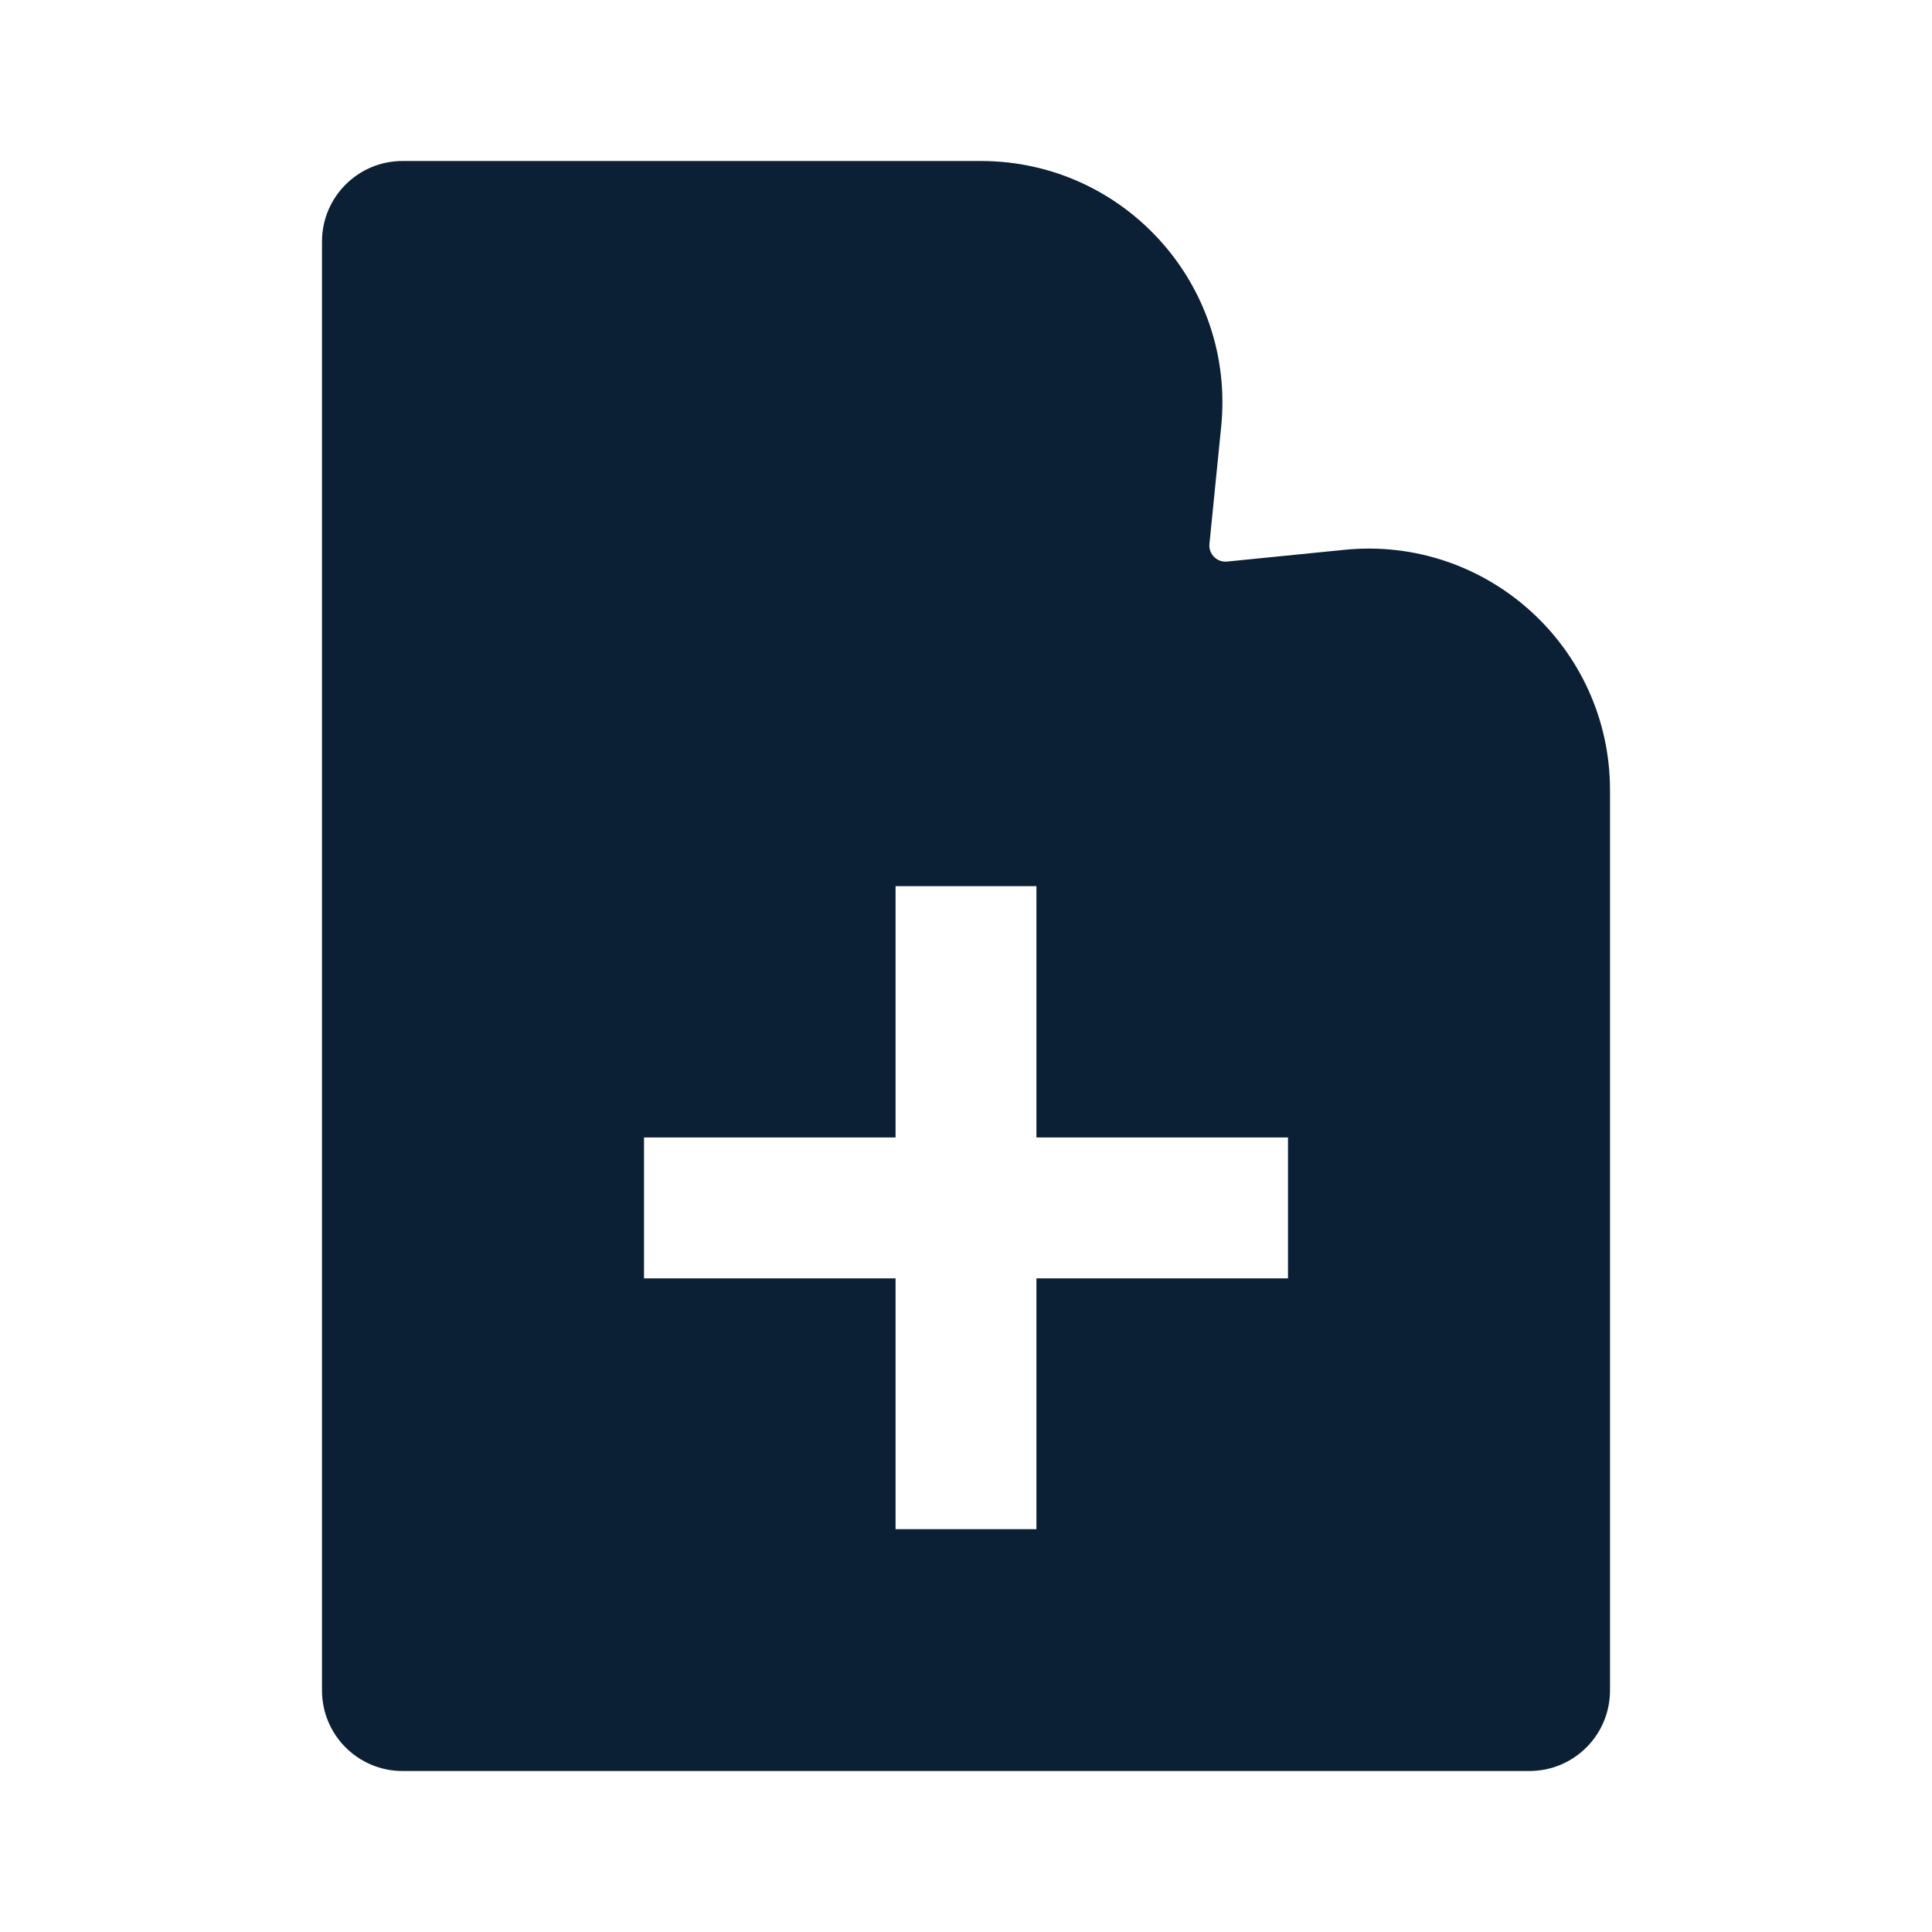
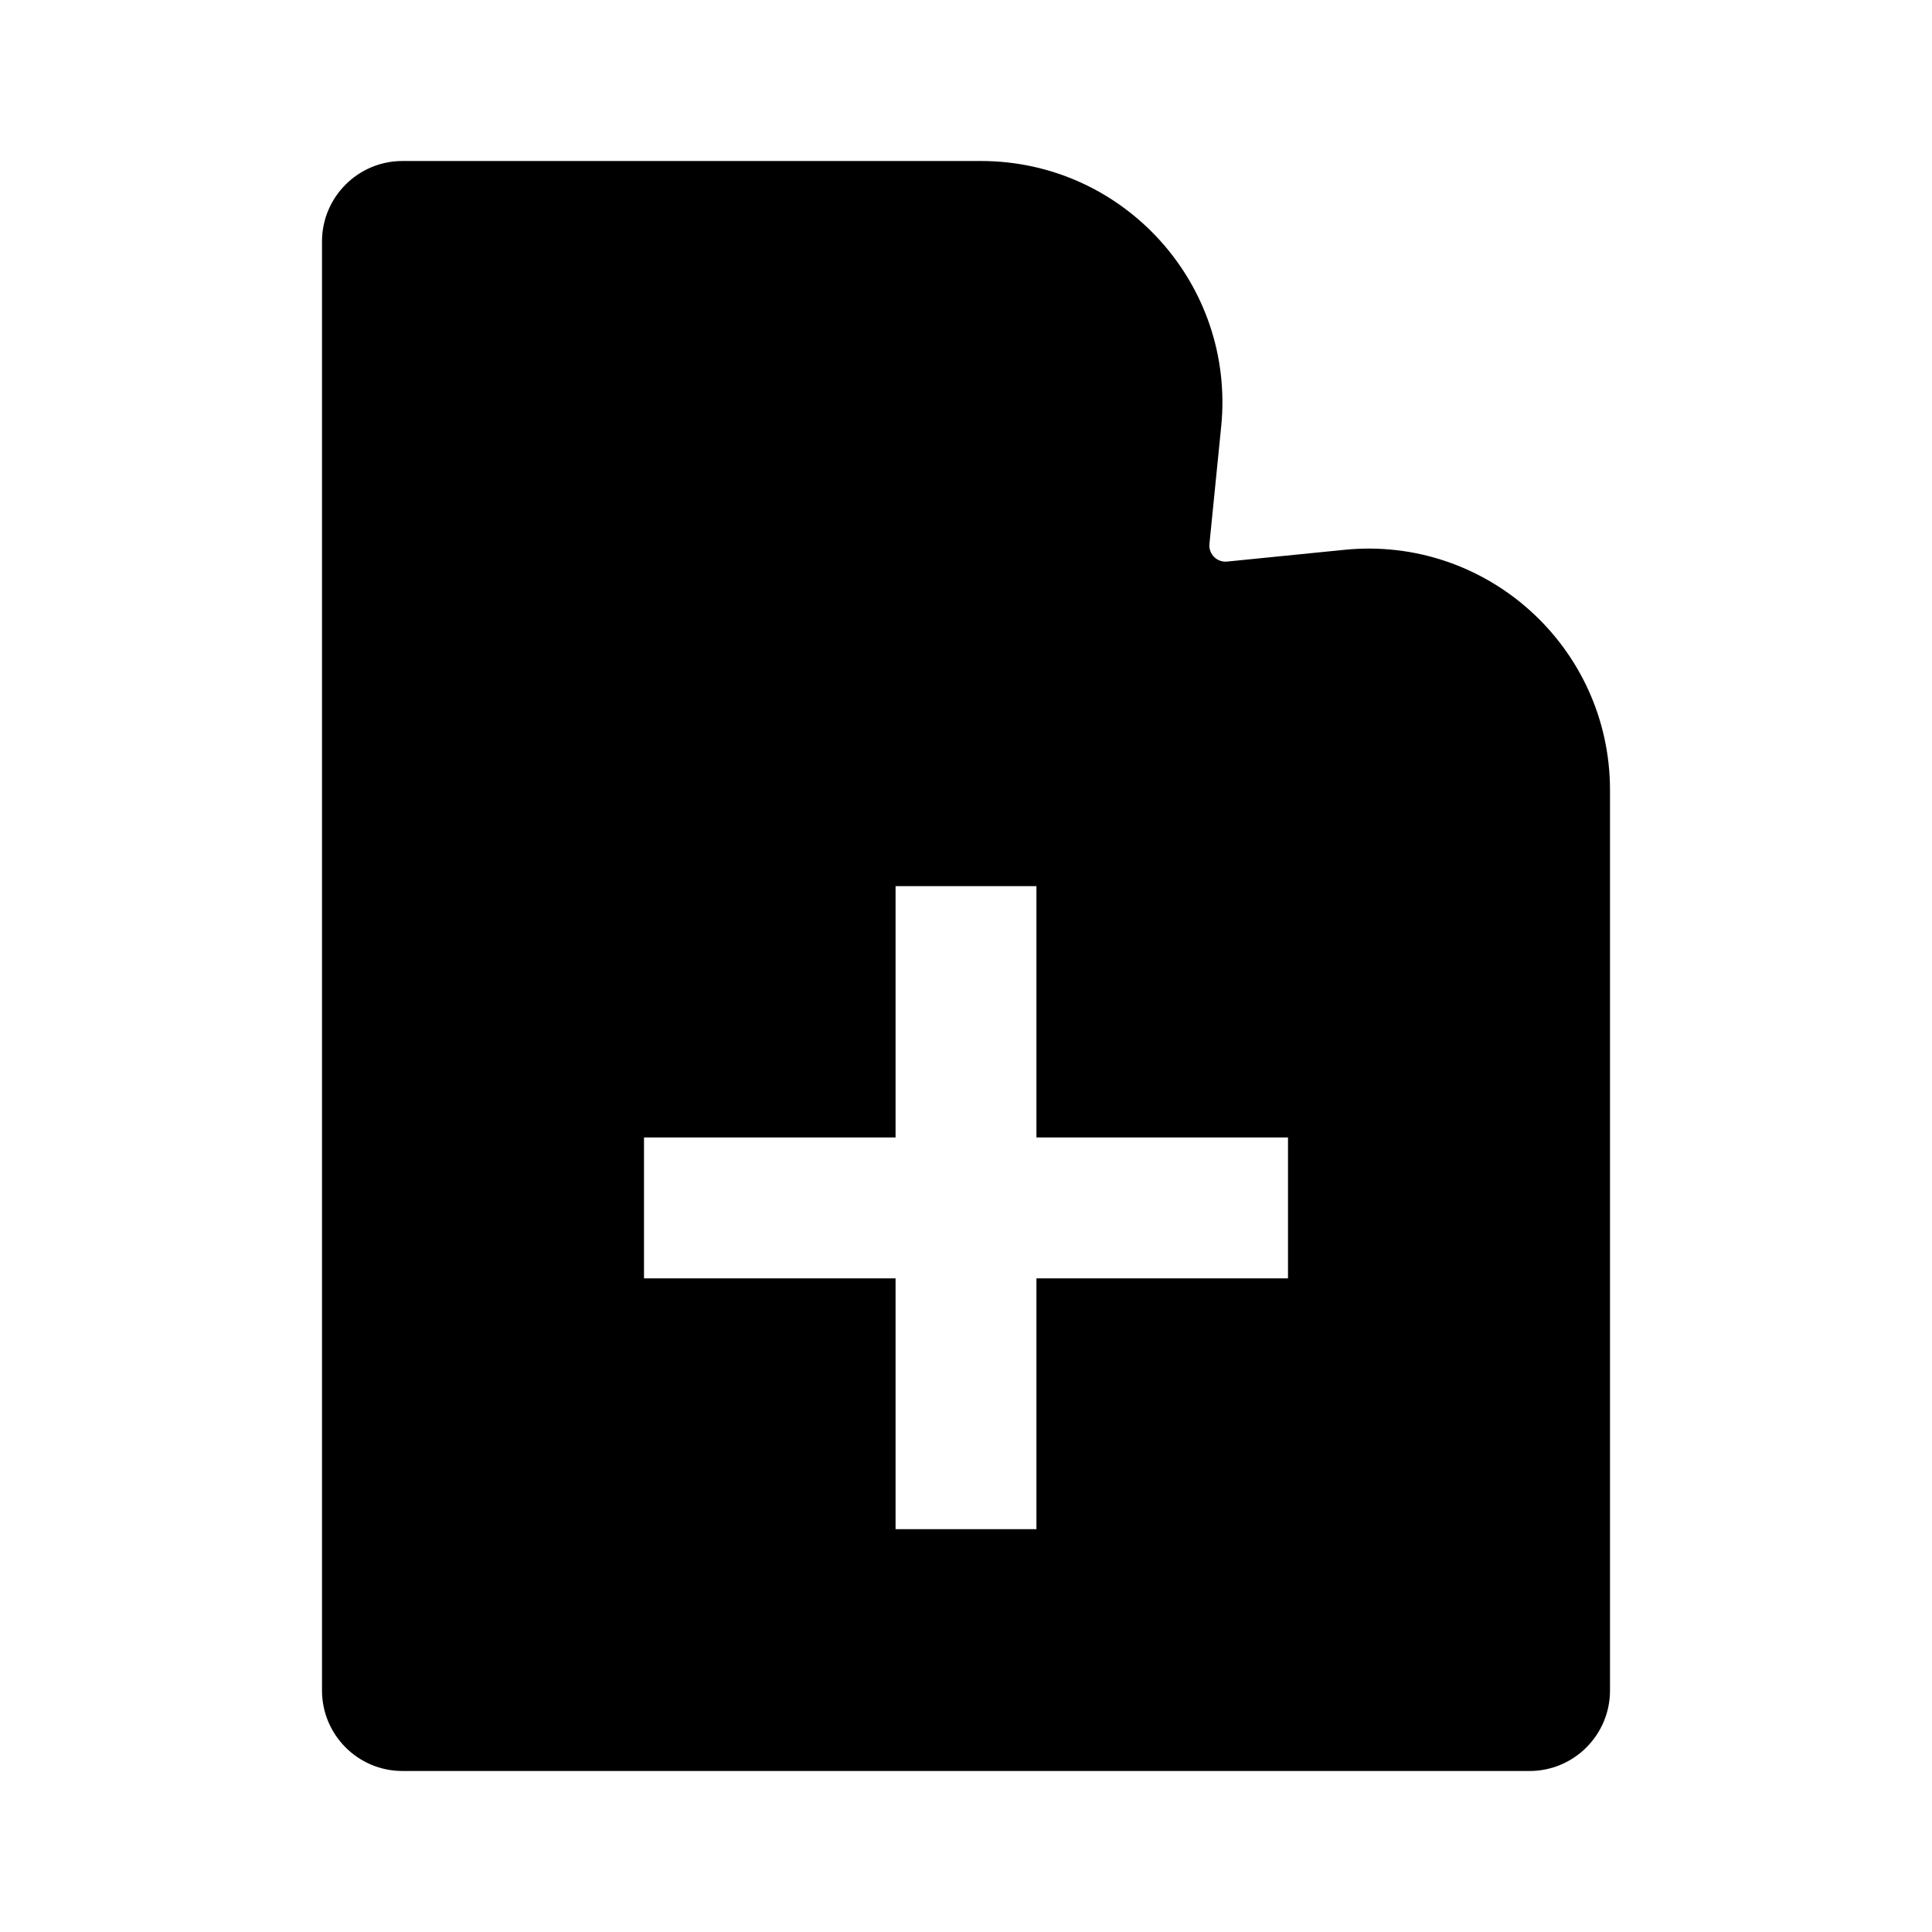
<svg xmlns="http://www.w3.org/2000/svg" width="24" height="24" viewBox="0 0 24 24" fill="none">
  <rect width="24" height="24" fill="none" />
-   <path fill-rule="evenodd" clip-rule="evenodd" d="M4 3C4 2.448 4.448 2 5 2H12.185C13.96 2 15.347 3.532 15.17 5.299L15.024 6.757C15.012 6.883 15.117 6.988 15.243 6.976L16.701 6.83C18.468 6.653 20 8.04 20 9.815V21C20 21.552 19.552 22 19 22H5C4.448 22 4 21.552 4 21V3ZM12.875 18.996H11.125V15.88H8V14.13H11.125V11.008H12.875V14.13H16V15.88H12.875V18.996Z" fill="#0B1F35" />
+   <path fill-rule="evenodd" clip-rule="evenodd" d="M4 3C4 2.448 4.448 2 5 2H12.185C13.96 2 15.347 3.532 15.17 5.299L15.024 6.757C15.012 6.883 15.117 6.988 15.243 6.976L16.701 6.83C18.468 6.653 20 8.04 20 9.815V21C20 21.552 19.552 22 19 22H5C4.448 22 4 21.552 4 21V3ZM12.875 18.996H11.125V15.88H8V14.13H11.125V11.008H12.875V14.13H16V15.88H12.875V18.996Z" fill="#000000" />
</svg>
